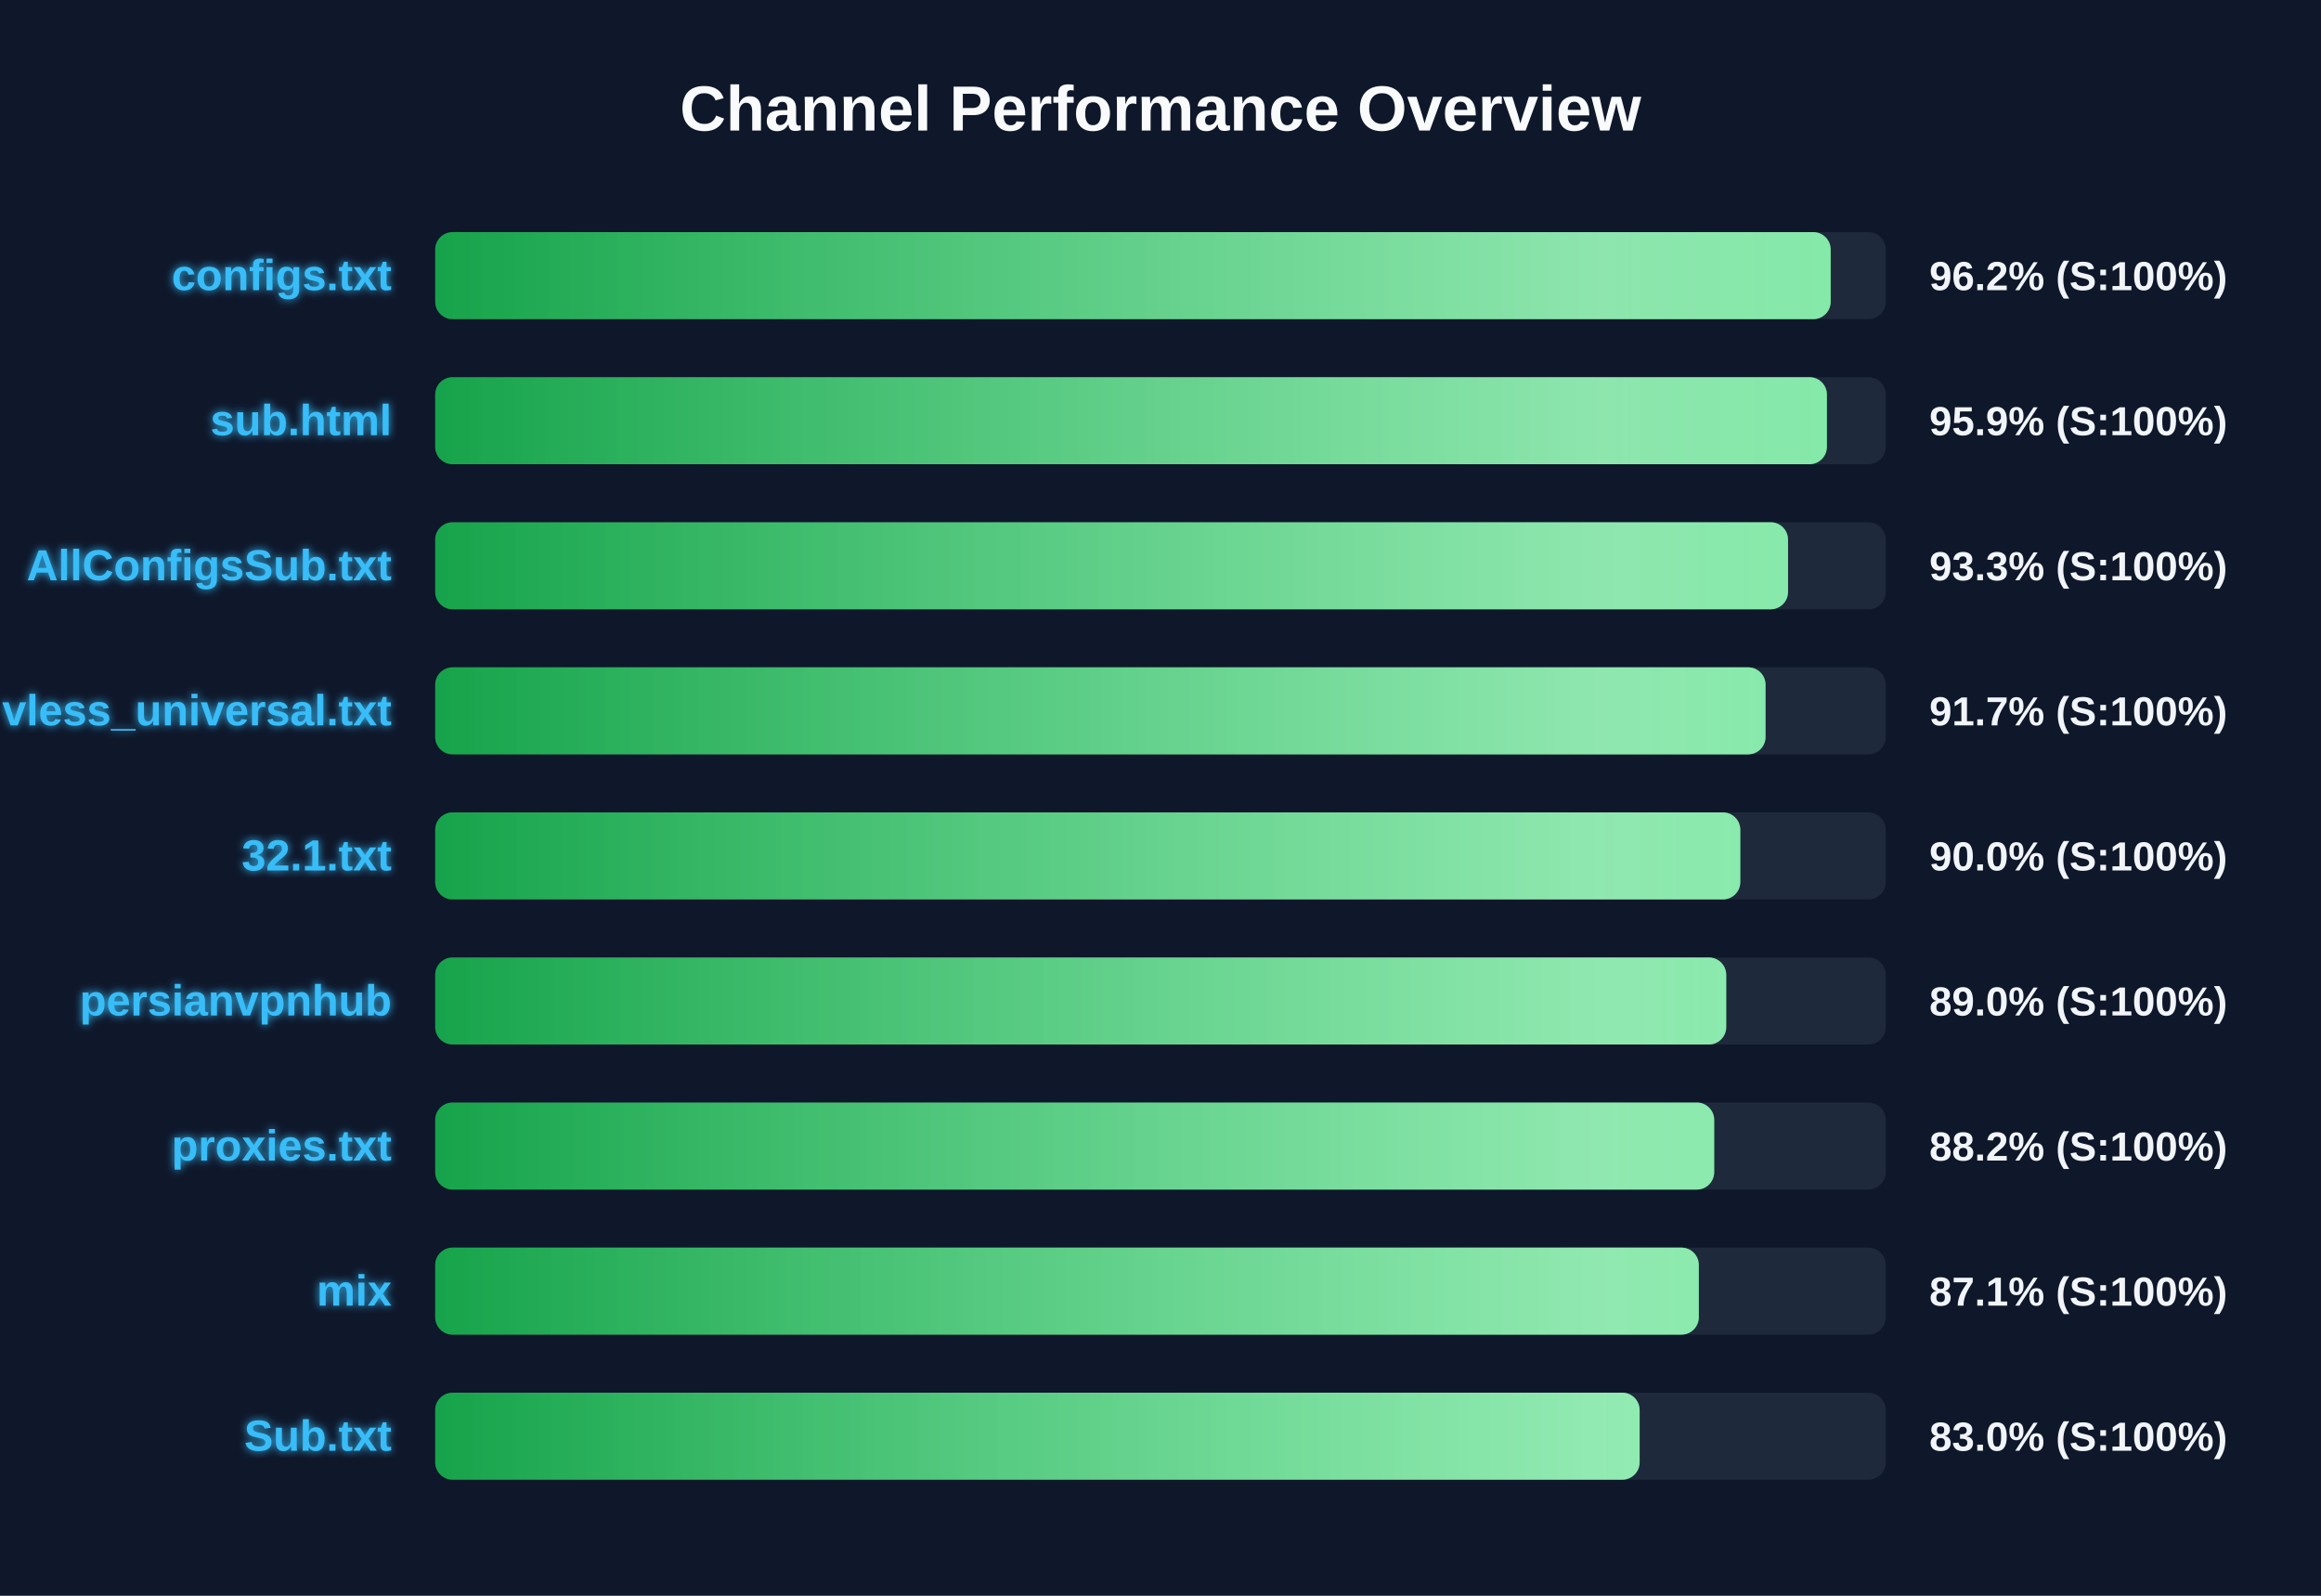
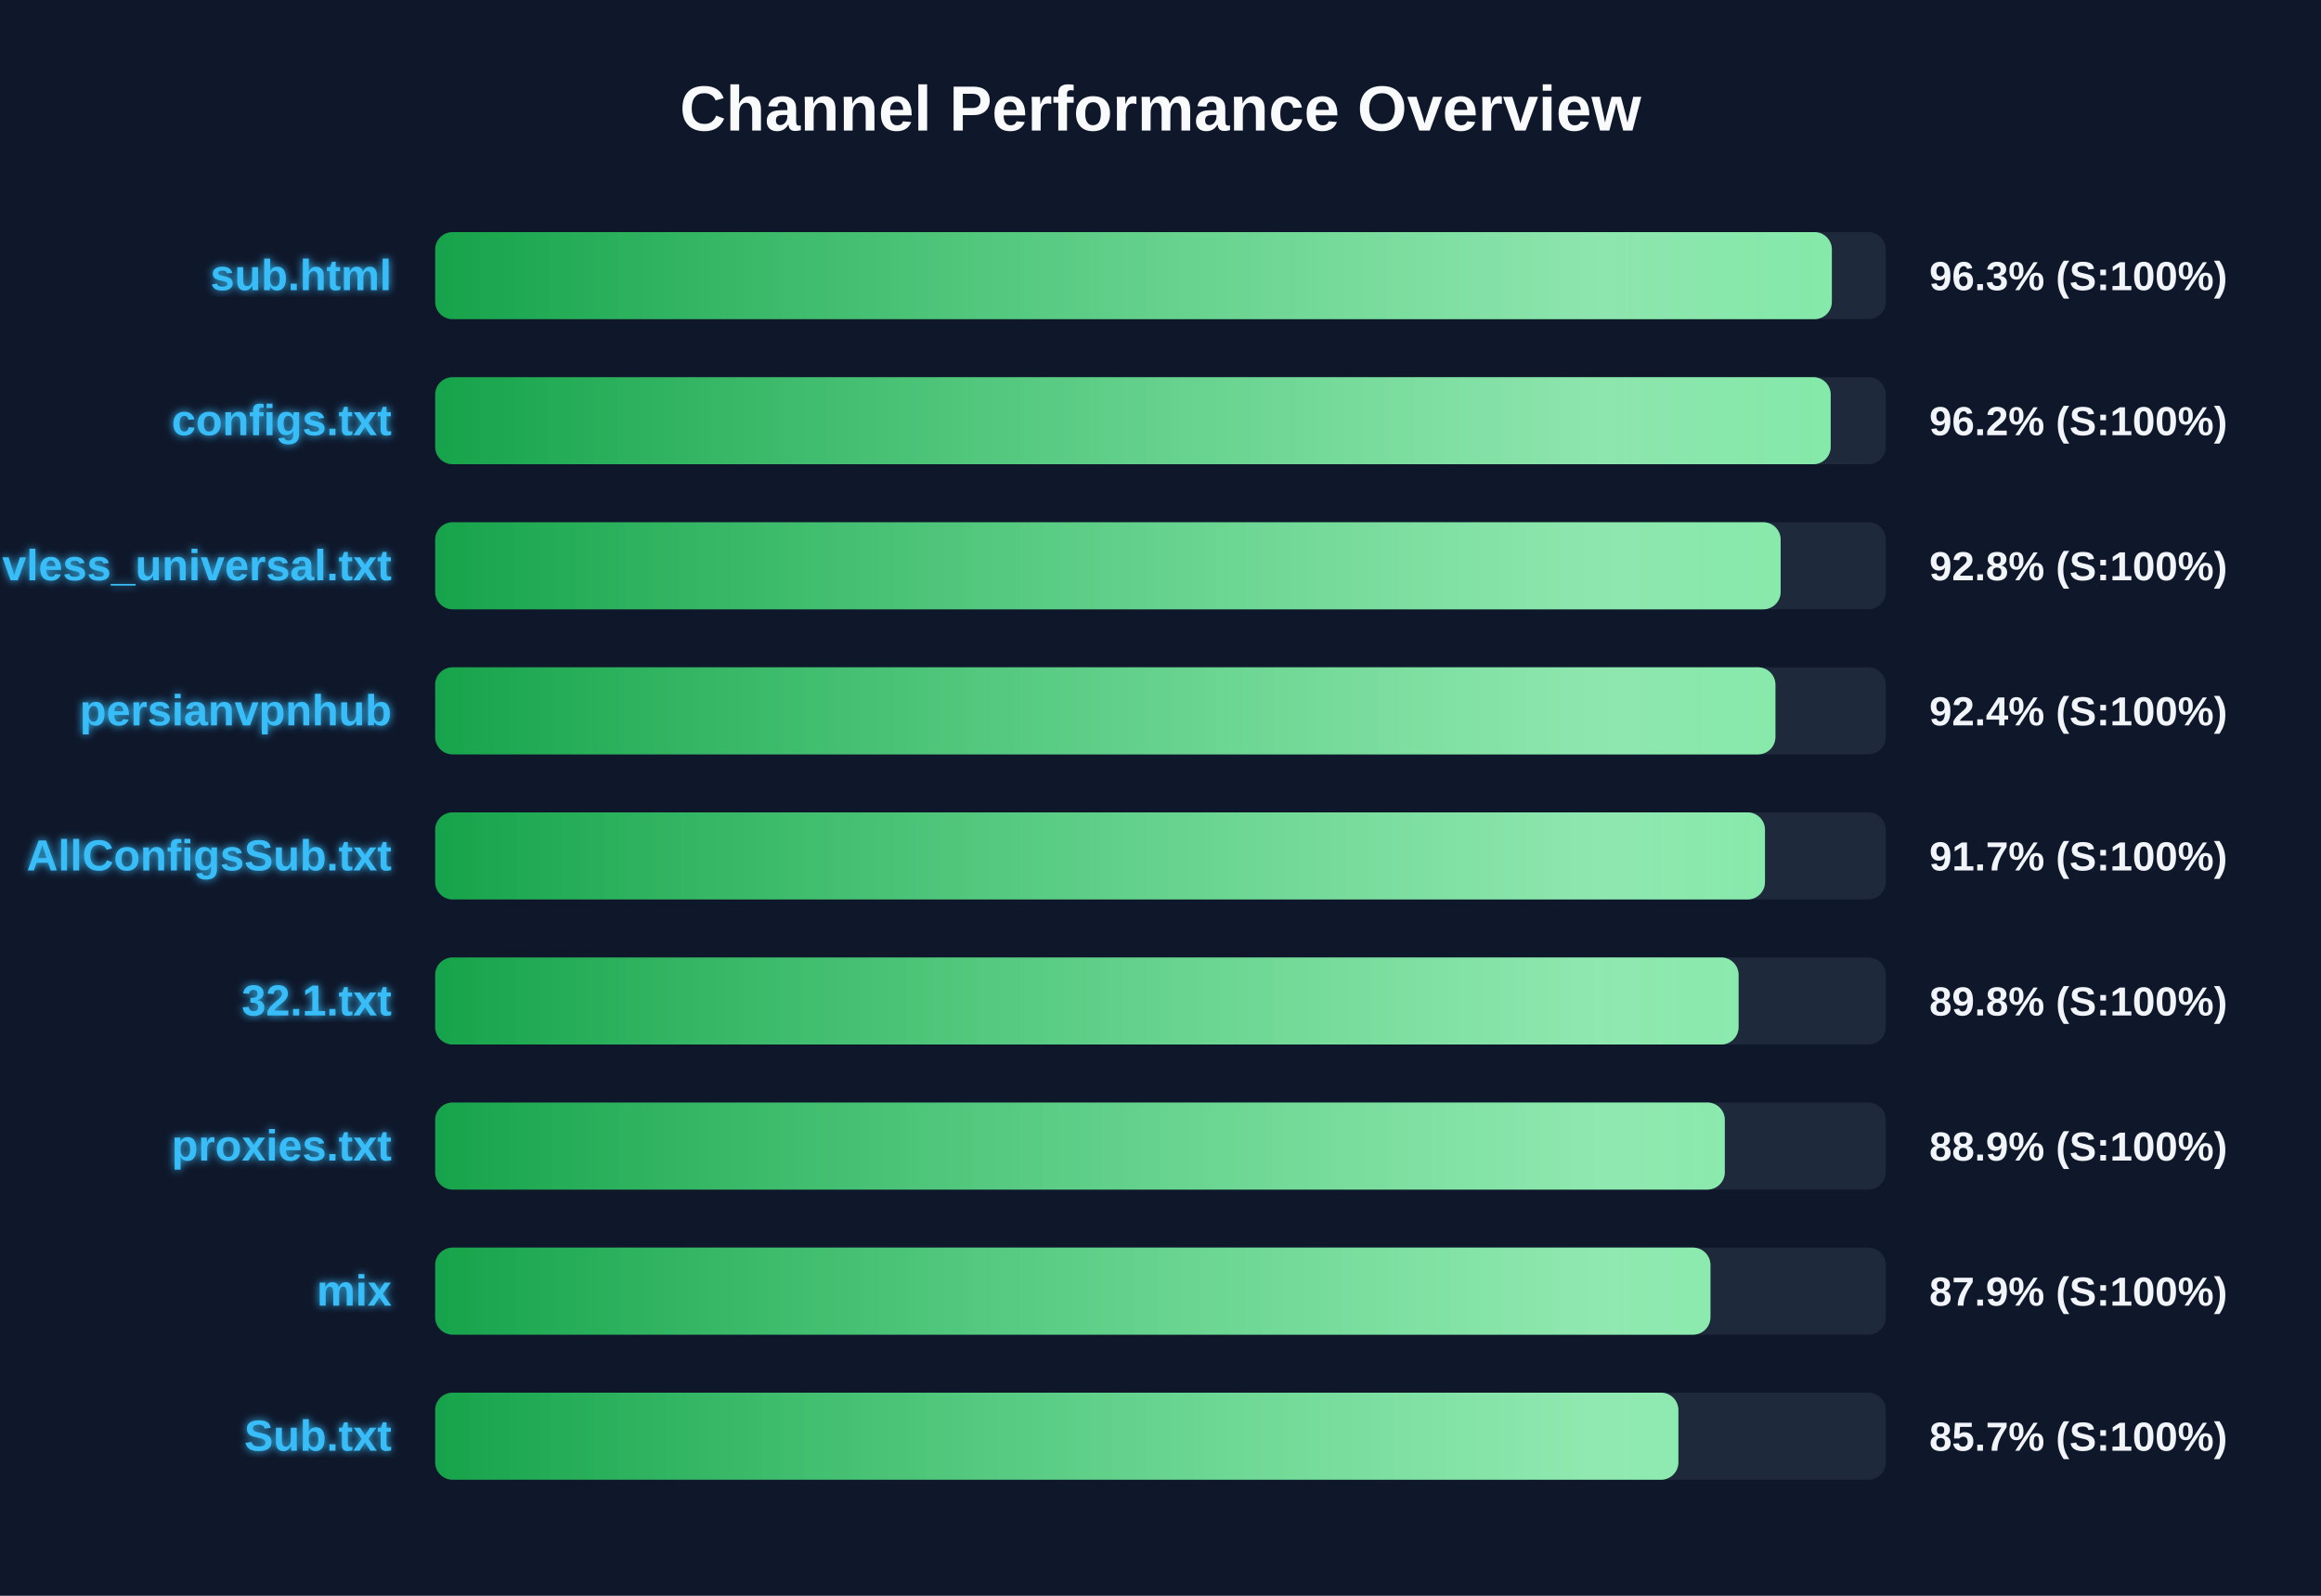
<svg xmlns="http://www.w3.org/2000/svg" width="800" height="550" version="1.1">
  <defs>
    <linearGradient id="grad-green" x1="0%" y1="0%" x2="100%" y2="0%">
      <stop offset="0%" stop-color="#16a34a" />
      <stop offset="100%" stop-color="#4ade80" />
    </linearGradient>
    <linearGradient id="grad-yellow" x1="0%" y1="0%" x2="100%" y2="0%">
      <stop offset="0%" stop-color="#ca8a04" />
      <stop offset="100%" stop-color="#fde047" />
    </linearGradient>
    <linearGradient id="grad-red" x1="0%" y1="0%" x2="100%" y2="0%">
      <stop offset="0%" stop-color="#dc2626" />
      <stop offset="100%" stop-color="#f87171" />
    </linearGradient>
    <linearGradient id="shimmer" x1="0%" y1="0%" x2="100%" y2="0%">
      <stop offset="0%" stop-color="rgba(255,255,255,0)" />
      <stop offset="50%" stop-color="rgba(255,255,255,0.4)" />
      <stop offset="100%" stop-color="rgba(255,255,255,0)" />
    </linearGradient>
    <filter id="glow" x="-20%" y="-20%" width="140%" height="140%">
      <feGaussianBlur stdDeviation="1.5" result="blur" />
      <feComposite in="SourceGraphic" in2="blur" operator="over" />
    </filter>
  </defs>
  <style>
        .bg-rect { fill: #0f172a; }
        .title { font: bold 22px 'Segoe UI', Arial, sans-serif; fill: #f8fafc; }
        .row { font: bold 15px 'Segoe UI', Arial, sans-serif; fill: #38bdf8; filter: url(#glow); }
        .score { font: bold 14px 'Segoe UI', Arial, sans-serif; fill: #f1f5f9; }
        @keyframes shimmer-anim {
            0% { transform: translateX(-100%); }
            100% { transform: translateX(200%); }
        }
        .shimmer-rect {
            animation: shimmer-anim 2.5s infinite linear;
        }
    </style>
  <rect width="100%" height="100%" class="bg-rect" />
  <text x="400" y="45" text-anchor="middle" class="title">Channel Performance Overview</text>
  <rect x="150" y="80" width="500" height="30" fill="#1e293b" rx="6" />
  <clipPath id="clip-0">
-     <rect x="150" y="80" width="481.0" height="30" rx="6" />
+     <rect x="150" y="80" width="481.4" height="30" rx="6" />
  </clipPath>
-   <rect x="150" y="80" width="481.0" height="30" fill="url(#grad-green)" rx="6" />
+   <rect x="150" y="80" width="481.4" height="30" fill="url(#grad-green)" rx="6" />
  <g clip-path="url(#clip-0)">
    <rect x="150" y="80" width="100%" height="30" fill="url(#shimmer)" class="shimmer-rect" />
  </g>
-   <text x="135" y="100" text-anchor="end" class="row">configs.txt</text>
-   <text x="665" y="100" text-anchor="start" class="score">96.2% (S:100%)</text>
+   <text x="135" y="100" text-anchor="end" class="row">sub.html</text>
+   <text x="665" y="100" text-anchor="start" class="score">96.3% (S:100%)</text>
  <rect x="150" y="130" width="500" height="30" fill="#1e293b" rx="6" />
  <clipPath id="clip-1">
-     <rect x="150" y="130" width="479.7" height="30" rx="6" />
+     <rect x="150" y="130" width="481.0" height="30" rx="6" />
  </clipPath>
-   <rect x="150" y="130" width="479.7" height="30" fill="url(#grad-green)" rx="6" />
+   <rect x="150" y="130" width="481.0" height="30" fill="url(#grad-green)" rx="6" />
  <g clip-path="url(#clip-1)">
    <rect x="150" y="130" width="100%" height="30" fill="url(#shimmer)" class="shimmer-rect" />
  </g>
-   <text x="135" y="150" text-anchor="end" class="row">sub.html</text>
-   <text x="665" y="150" text-anchor="start" class="score">95.9% (S:100%)</text>
+   <text x="135" y="150" text-anchor="end" class="row">configs.txt</text>
+   <text x="665" y="150" text-anchor="start" class="score">96.2% (S:100%)</text>
  <rect x="150" y="180" width="500" height="30" fill="#1e293b" rx="6" />
  <clipPath id="clip-2">
-     <rect x="150" y="180" width="466.3" height="30" rx="6" />
+     <rect x="150" y="180" width="463.75" height="30" rx="6" />
  </clipPath>
-   <rect x="150" y="180" width="466.3" height="30" fill="url(#grad-green)" rx="6" />
+   <rect x="150" y="180" width="463.75" height="30" fill="url(#grad-green)" rx="6" />
  <g clip-path="url(#clip-2)">
    <rect x="150" y="180" width="100%" height="30" fill="url(#shimmer)" class="shimmer-rect" />
  </g>
-   <text x="135" y="200" text-anchor="end" class="row">AllConfigsSub.txt</text>
-   <text x="665" y="200" text-anchor="start" class="score">93.3% (S:100%)</text>
+   <text x="135" y="200" text-anchor="end" class="row">vless_universal.txt</text>
+   <text x="665" y="200" text-anchor="start" class="score">92.8% (S:100%)</text>
  <rect x="150" y="230" width="500" height="30" fill="#1e293b" rx="6" />
  <clipPath id="clip-3">
-     <rect x="150" y="230" width="458.55" height="30" rx="6" />
+     <rect x="150" y="230" width="461.95" height="30" rx="6" />
  </clipPath>
-   <rect x="150" y="230" width="458.55" height="30" fill="url(#grad-green)" rx="6" />
+   <rect x="150" y="230" width="461.95" height="30" fill="url(#grad-green)" rx="6" />
  <g clip-path="url(#clip-3)">
    <rect x="150" y="230" width="100%" height="30" fill="url(#shimmer)" class="shimmer-rect" />
  </g>
-   <text x="135" y="250" text-anchor="end" class="row">vless_universal.txt</text>
-   <text x="665" y="250" text-anchor="start" class="score">91.7% (S:100%)</text>
+   <text x="135" y="250" text-anchor="end" class="row">persianvpnhub</text>
+   <text x="665" y="250" text-anchor="start" class="score">92.4% (S:100%)</text>
  <rect x="150" y="280" width="500" height="30" fill="#1e293b" rx="6" />
  <clipPath id="clip-4">
-     <rect x="150" y="280" width="449.85" height="30" rx="6" />
+     <rect x="150" y="280" width="458.35" height="30" rx="6" />
  </clipPath>
-   <rect x="150" y="280" width="449.85" height="30" fill="url(#grad-green)" rx="6" />
+   <rect x="150" y="280" width="458.35" height="30" fill="url(#grad-green)" rx="6" />
  <g clip-path="url(#clip-4)">
    <rect x="150" y="280" width="100%" height="30" fill="url(#shimmer)" class="shimmer-rect" />
  </g>
-   <text x="135" y="300" text-anchor="end" class="row">32.1.txt</text>
-   <text x="665" y="300" text-anchor="start" class="score">90.0% (S:100%)</text>
+   <text x="135" y="300" text-anchor="end" class="row">AllConfigsSub.txt</text>
+   <text x="665" y="300" text-anchor="start" class="score">91.7% (S:100%)</text>
  <rect x="150" y="330" width="500" height="30" fill="#1e293b" rx="6" />
  <clipPath id="clip-5">
-     <rect x="150" y="330" width="445.0" height="30" rx="6" />
+     <rect x="150" y="330" width="449.25" height="30" rx="6" />
  </clipPath>
-   <rect x="150" y="330" width="445.0" height="30" fill="url(#grad-green)" rx="6" />
+   <rect x="150" y="330" width="449.25" height="30" fill="url(#grad-green)" rx="6" />
  <g clip-path="url(#clip-5)">
    <rect x="150" y="330" width="100%" height="30" fill="url(#shimmer)" class="shimmer-rect" />
  </g>
-   <text x="135" y="350" text-anchor="end" class="row">persianvpnhub</text>
-   <text x="665" y="350" text-anchor="start" class="score">89.0% (S:100%)</text>
+   <text x="135" y="350" text-anchor="end" class="row">32.1.txt</text>
+   <text x="665" y="350" text-anchor="start" class="score">89.8% (S:100%)</text>
  <rect x="150" y="380" width="500" height="30" fill="#1e293b" rx="6" />
  <clipPath id="clip-6">
-     <rect x="150" y="380" width="440.85" height="30" rx="6" />
+     <rect x="150" y="380" width="444.5" height="30" rx="6" />
  </clipPath>
-   <rect x="150" y="380" width="440.85" height="30" fill="url(#grad-green)" rx="6" />
+   <rect x="150" y="380" width="444.5" height="30" fill="url(#grad-green)" rx="6" />
  <g clip-path="url(#clip-6)">
    <rect x="150" y="380" width="100%" height="30" fill="url(#shimmer)" class="shimmer-rect" />
  </g>
  <text x="135" y="400" text-anchor="end" class="row">proxies.txt</text>
-   <text x="665" y="400" text-anchor="start" class="score">88.2% (S:100%)</text>
+   <text x="665" y="400" text-anchor="start" class="score">88.9% (S:100%)</text>
  <rect x="150" y="430" width="500" height="30" fill="#1e293b" rx="6" />
  <clipPath id="clip-7">
-     <rect x="150" y="430" width="435.55" height="30" rx="6" />
+     <rect x="150" y="430" width="439.55" height="30" rx="6" />
  </clipPath>
-   <rect x="150" y="430" width="435.55" height="30" fill="url(#grad-green)" rx="6" />
+   <rect x="150" y="430" width="439.55" height="30" fill="url(#grad-green)" rx="6" />
  <g clip-path="url(#clip-7)">
    <rect x="150" y="430" width="100%" height="30" fill="url(#shimmer)" class="shimmer-rect" />
  </g>
  <text x="135" y="450" text-anchor="end" class="row">mix</text>
-   <text x="665" y="450" text-anchor="start" class="score">87.1% (S:100%)</text>
+   <text x="665" y="450" text-anchor="start" class="score">87.9% (S:100%)</text>
  <rect x="150" y="480" width="500" height="30" fill="#1e293b" rx="6" />
  <clipPath id="clip-8">
-     <rect x="150" y="480" width="415.15" height="30" rx="6" />
+     <rect x="150" y="480" width="428.5" height="30" rx="6" />
  </clipPath>
-   <rect x="150" y="480" width="415.15" height="30" fill="url(#grad-green)" rx="6" />
+   <rect x="150" y="480" width="428.5" height="30" fill="url(#grad-green)" rx="6" />
  <g clip-path="url(#clip-8)">
    <rect x="150" y="480" width="100%" height="30" fill="url(#shimmer)" class="shimmer-rect" />
  </g>
  <text x="135" y="500" text-anchor="end" class="row">Sub.txt</text>
-   <text x="665" y="500" text-anchor="start" class="score">83.0% (S:100%)</text>
+   <text x="665" y="500" text-anchor="start" class="score">85.7% (S:100%)</text>
</svg>
